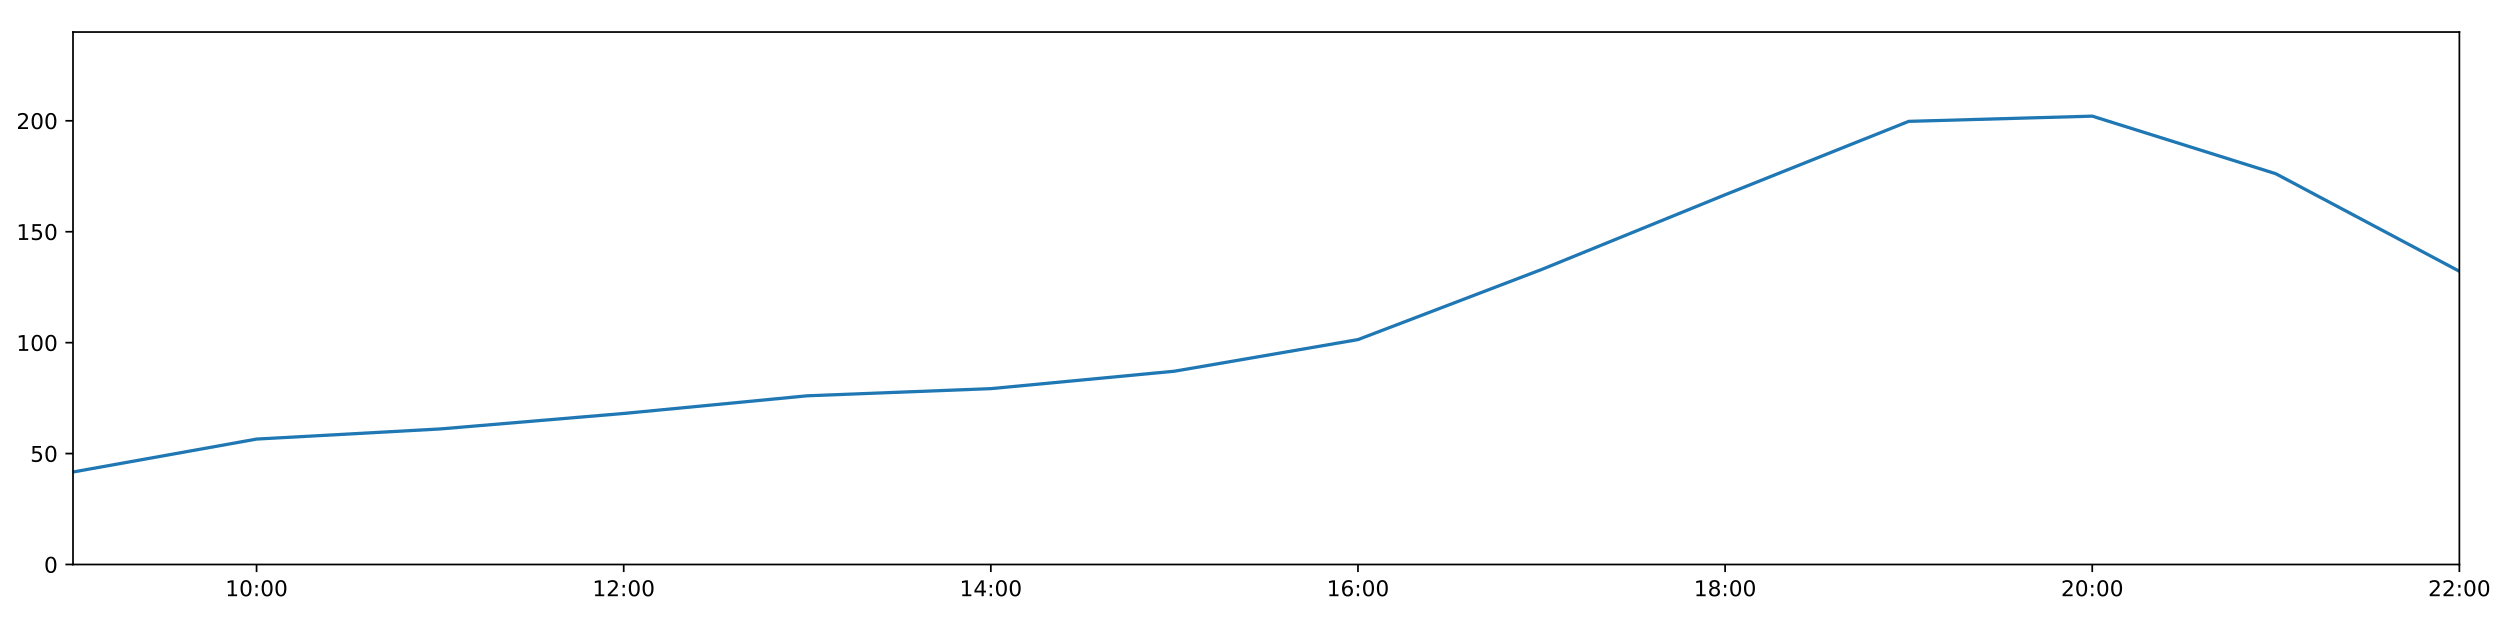
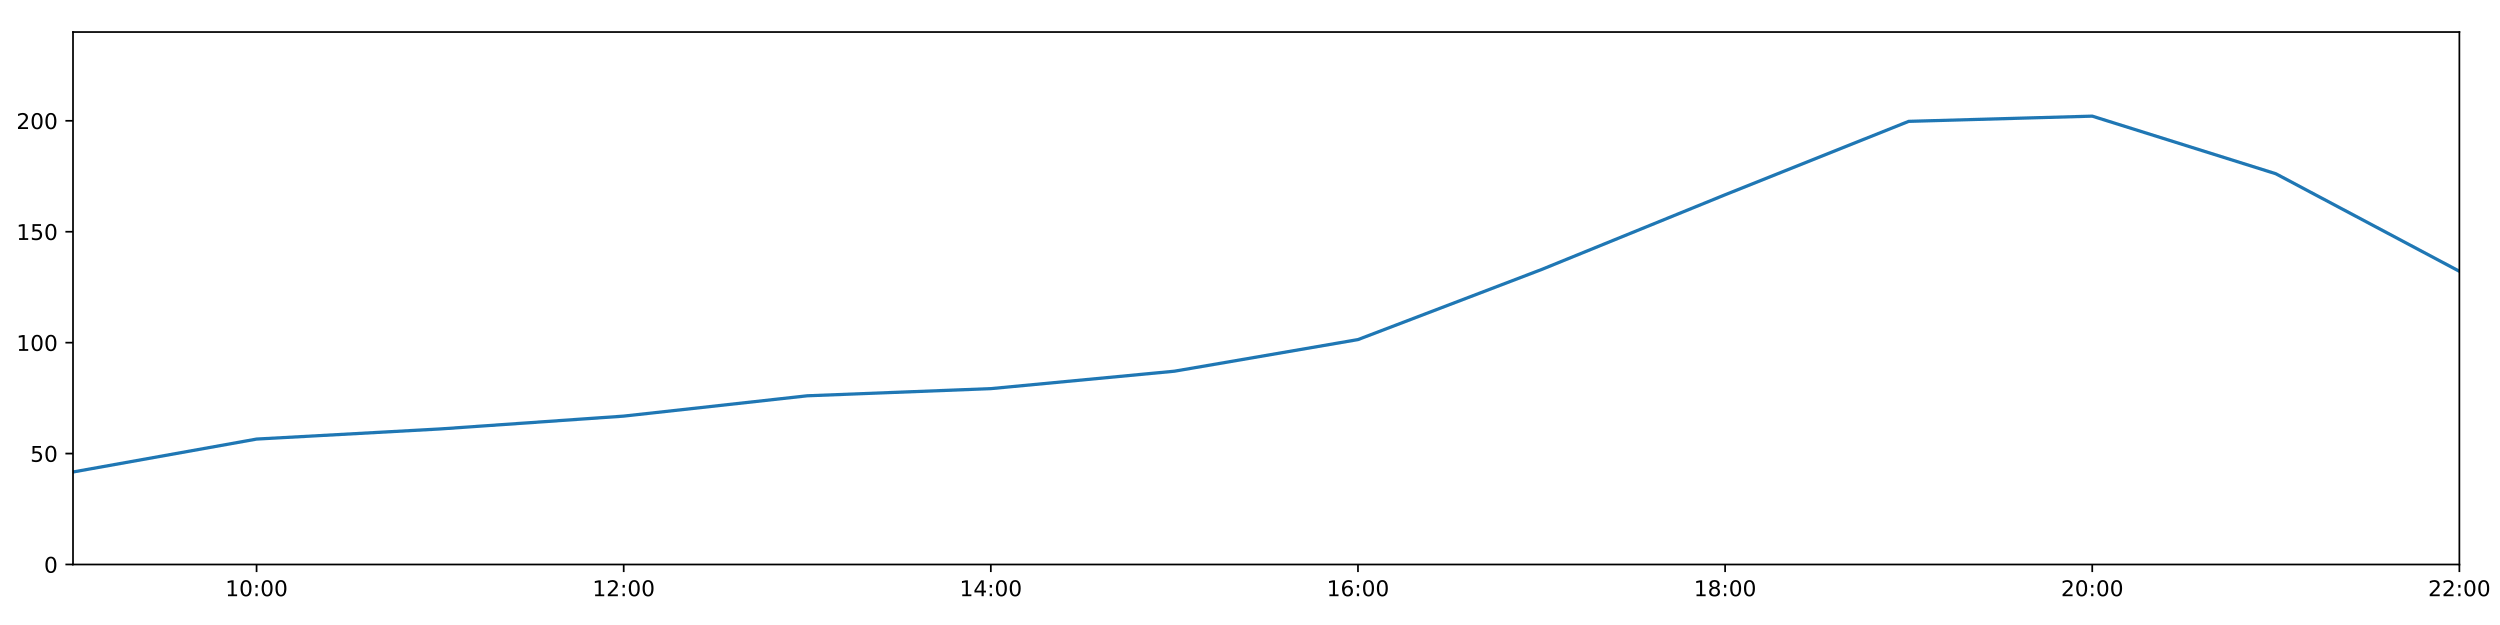
<svg xmlns="http://www.w3.org/2000/svg" xmlns:xlink="http://www.w3.org/1999/xlink" height="288pt" version="1.1" viewBox="0 0 1152 288" width="1152pt">
  <defs>
    <style type="text/css">
*{stroke-linecap:butt;stroke-linejoin:round;}
  </style>
  </defs>
  <g id="figure_1">
    <g id="patch_1">
      <path d="M 0 288  L 1152 288  L 1152 0  L 0 0  z " style="fill:#ffffff;" />
    </g>
    <g id="axes_1">
      <g id="patch_2">
        <path d="M 33.64 260.12  L 1133.28 260.12  L 1133.28 14.76  L 33.64 14.76  z " style="fill:#ffffff;" />
      </g>
      <g id="matplotlib.axis_1">
        <g id="xtick_1">
          <g id="line2d_1">
            <defs>
-               <path d="M 0 0  L 0 3.5  " id="mda18470bcd" style="stroke:#000000;stroke-width:0.8;" />
-             </defs>
-             <g>
-               <use style="stroke:#000000;stroke-width:0.8;" x="118.228" xlink:href="#mda18470bcd" y="260.12" />
+               <path d="M 0 0  L 0 3.5  " id="mc018c48965" style="stroke:#000000;stroke-width:0.8;" />
+             </defs>
+             <g>
+               <use style="stroke:#000000;stroke-width:0.8;" x="118.228" xlink:href="#mc018c48965" y="260.12" />
            </g>
          </g>
          <g id="text_1">
            <defs>
              <path d="M 12.406 8.297  L 28.516 8.297  L 28.516 63.922  L 10.984 60.406  L 10.984 69.391  L 28.422 72.906  L 38.281 72.906  L 38.281 8.297  L 54.391 8.297  L 54.391 0  L 12.406 0  z " id="DejaVuSans-49" />
              <path d="M 31.781 66.406  Q 24.172 66.406 20.328 58.906  Q 16.5 51.422 16.5 36.375  Q 16.5 21.391 20.328 13.891  Q 24.172 6.391 31.781 6.391  Q 39.453 6.391 43.281 13.891  Q 47.125 21.391 47.125 36.375  Q 47.125 51.422 43.281 58.906  Q 39.453 66.406 31.781 66.406  z M 31.781 74.219  Q 44.047 74.219 50.516 64.516  Q 56.984 54.828 56.984 36.375  Q 56.984 17.969 50.516 8.266  Q 44.047 -1.422 31.781 -1.422  Q 19.531 -1.422 13.062 8.266  Q 6.594 17.969 6.594 36.375  Q 6.594 54.828 13.062 64.516  Q 19.531 74.219 31.781 74.219  z " id="DejaVuSans-48" />
              <path d="M 11.719 12.406  L 22.016 12.406  L 22.016 0  L 11.719 0  z M 11.719 51.703  L 22.016 51.703  L 22.016 39.312  L 11.719 39.312  z " id="DejaVuSans-58" />
            </defs>
            <g transform="translate(103.8183 274.7184)scale(0.1 -0.1)">
              <use xlink:href="#DejaVuSans-49" />
              <use x="63.623" xlink:href="#DejaVuSans-48" />
              <use x="127.246" xlink:href="#DejaVuSans-58" />
              <use x="160.938" xlink:href="#DejaVuSans-48" />
              <use x="224.561" xlink:href="#DejaVuSans-48" />
            </g>
          </g>
        </g>
        <g id="xtick_2">
          <g id="line2d_2">
            <g>
-               <use style="stroke:#000000;stroke-width:0.8;" x="287.403" xlink:href="#mda18470bcd" y="260.12" />
+               <use style="stroke:#000000;stroke-width:0.8;" x="287.403" xlink:href="#mc018c48965" y="260.12" />
            </g>
          </g>
          <g id="text_2">
            <defs>
              <path d="M 19.188 8.297  L 53.609 8.297  L 53.609 0  L 7.328 0  L 7.328 8.297  Q 12.938 14.109 22.625 23.891  Q 32.328 33.688 34.812 36.531  Q 39.547 41.844 41.422 45.531  Q 43.312 49.219 43.312 52.781  Q 43.312 58.594 39.234 62.25  Q 35.156 65.922 28.609 65.922  Q 23.969 65.922 18.812 64.312  Q 13.672 62.703 7.812 59.422  L 7.812 69.391  Q 13.766 71.781 18.938 73  Q 24.125 74.219 28.422 74.219  Q 39.75 74.219 46.484 68.547  Q 53.219 62.891 53.219 53.422  Q 53.219 48.922 51.531 44.891  Q 49.859 40.875 45.406 35.406  Q 44.188 33.984 37.641 27.219  Q 31.109 20.453 19.188 8.297  z " id="DejaVuSans-50" />
            </defs>
            <g transform="translate(272.9937 274.7184)scale(0.1 -0.1)">
              <use xlink:href="#DejaVuSans-49" />
              <use x="63.623" xlink:href="#DejaVuSans-50" />
              <use x="127.246" xlink:href="#DejaVuSans-58" />
              <use x="160.938" xlink:href="#DejaVuSans-48" />
              <use x="224.561" xlink:href="#DejaVuSans-48" />
            </g>
          </g>
        </g>
        <g id="xtick_3">
          <g id="line2d_3">
            <g>
-               <use style="stroke:#000000;stroke-width:0.8;" x="456.578" xlink:href="#mda18470bcd" y="260.12" />
+               <use style="stroke:#000000;stroke-width:0.8;" x="456.578" xlink:href="#mc018c48965" y="260.12" />
            </g>
          </g>
          <g id="text_3">
            <defs>
              <path d="M 37.797 64.312  L 12.891 25.391  L 37.797 25.391  z M 35.203 72.906  L 47.609 72.906  L 47.609 25.391  L 58.016 25.391  L 58.016 17.188  L 47.609 17.188  L 47.609 0  L 37.797 0  L 37.797 17.188  L 4.891 17.188  L 4.891 26.703  z " id="DejaVuSans-52" />
            </defs>
            <g transform="translate(442.1691 274.7184)scale(0.1 -0.1)">
              <use xlink:href="#DejaVuSans-49" />
              <use x="63.623" xlink:href="#DejaVuSans-52" />
              <use x="127.246" xlink:href="#DejaVuSans-58" />
              <use x="160.938" xlink:href="#DejaVuSans-48" />
              <use x="224.561" xlink:href="#DejaVuSans-48" />
            </g>
          </g>
        </g>
        <g id="xtick_4">
          <g id="line2d_4">
            <g>
-               <use style="stroke:#000000;stroke-width:0.8;" x="625.754" xlink:href="#mda18470bcd" y="260.12" />
+               <use style="stroke:#000000;stroke-width:0.8;" x="625.754" xlink:href="#mc018c48965" y="260.12" />
            </g>
          </g>
          <g id="text_4">
            <defs>
              <path d="M 33.016 40.375  Q 26.375 40.375 22.484 35.828  Q 18.609 31.297 18.609 23.391  Q 18.609 15.531 22.484 10.953  Q 26.375 6.391 33.016 6.391  Q 39.656 6.391 43.531 10.953  Q 47.406 15.531 47.406 23.391  Q 47.406 31.297 43.531 35.828  Q 39.656 40.375 33.016 40.375  z M 52.594 71.297  L 52.594 62.312  Q 48.875 64.062 45.094 64.984  Q 41.312 65.922 37.594 65.922  Q 27.828 65.922 22.672 59.328  Q 17.531 52.734 16.797 39.406  Q 19.672 43.656 24.016 45.922  Q 28.375 48.188 33.594 48.188  Q 44.578 48.188 50.953 41.516  Q 57.328 34.859 57.328 23.391  Q 57.328 12.156 50.688 5.359  Q 44.047 -1.422 33.016 -1.422  Q 20.359 -1.422 13.672 8.266  Q 6.984 17.969 6.984 36.375  Q 6.984 53.656 15.188 63.938  Q 23.391 74.219 37.203 74.219  Q 40.922 74.219 44.703 73.484  Q 48.484 72.75 52.594 71.297  z " id="DejaVuSans-54" />
            </defs>
            <g transform="translate(611.3445 274.7184)scale(0.1 -0.1)">
              <use xlink:href="#DejaVuSans-49" />
              <use x="63.623" xlink:href="#DejaVuSans-54" />
              <use x="127.246" xlink:href="#DejaVuSans-58" />
              <use x="160.938" xlink:href="#DejaVuSans-48" />
              <use x="224.561" xlink:href="#DejaVuSans-48" />
            </g>
          </g>
        </g>
        <g id="xtick_5">
          <g id="line2d_5">
            <g>
-               <use style="stroke:#000000;stroke-width:0.8;" x="794.929" xlink:href="#mda18470bcd" y="260.12" />
+               <use style="stroke:#000000;stroke-width:0.8;" x="794.929" xlink:href="#mc018c48965" y="260.12" />
            </g>
          </g>
          <g id="text_5">
            <defs>
              <path d="M 31.781 34.625  Q 24.75 34.625 20.719 30.859  Q 16.703 27.094 16.703 20.516  Q 16.703 13.922 20.719 10.156  Q 24.75 6.391 31.781 6.391  Q 38.812 6.391 42.859 10.172  Q 46.922 13.969 46.922 20.516  Q 46.922 27.094 42.891 30.859  Q 38.875 34.625 31.781 34.625  z M 21.922 38.812  Q 15.578 40.375 12.031 44.719  Q 8.5 49.078 8.5 55.328  Q 8.5 64.062 14.719 69.141  Q 20.953 74.219 31.781 74.219  Q 42.672 74.219 48.875 69.141  Q 55.078 64.062 55.078 55.328  Q 55.078 49.078 51.531 44.719  Q 48 40.375 41.703 38.812  Q 48.828 37.156 52.797 32.312  Q 56.781 27.484 56.781 20.516  Q 56.781 9.906 50.312 4.234  Q 43.844 -1.422 31.781 -1.422  Q 19.734 -1.422 13.25 4.234  Q 6.781 9.906 6.781 20.516  Q 6.781 27.484 10.781 32.312  Q 14.797 37.156 21.922 38.812  z M 18.312 54.391  Q 18.312 48.734 21.844 45.562  Q 25.391 42.391 31.781 42.391  Q 38.141 42.391 41.719 45.562  Q 45.312 48.734 45.312 54.391  Q 45.312 60.062 41.719 63.234  Q 38.141 66.406 31.781 66.406  Q 25.391 66.406 21.844 63.234  Q 18.312 60.062 18.312 54.391  z " id="DejaVuSans-56" />
            </defs>
            <g transform="translate(780.5199 274.7184)scale(0.1 -0.1)">
              <use xlink:href="#DejaVuSans-49" />
              <use x="63.623" xlink:href="#DejaVuSans-56" />
              <use x="127.246" xlink:href="#DejaVuSans-58" />
              <use x="160.938" xlink:href="#DejaVuSans-48" />
              <use x="224.561" xlink:href="#DejaVuSans-48" />
            </g>
          </g>
        </g>
        <g id="xtick_6">
          <g id="line2d_6">
            <g>
-               <use style="stroke:#000000;stroke-width:0.8;" x="964.105" xlink:href="#mda18470bcd" y="260.12" />
+               <use style="stroke:#000000;stroke-width:0.8;" x="964.105" xlink:href="#mc018c48965" y="260.12" />
            </g>
          </g>
          <g id="text_6">
            <g transform="translate(949.6952 274.7184)scale(0.1 -0.1)">
              <use xlink:href="#DejaVuSans-50" />
              <use x="63.623" xlink:href="#DejaVuSans-48" />
              <use x="127.246" xlink:href="#DejaVuSans-58" />
              <use x="160.938" xlink:href="#DejaVuSans-48" />
              <use x="224.561" xlink:href="#DejaVuSans-48" />
            </g>
          </g>
        </g>
        <g id="xtick_7">
          <g id="line2d_7">
            <g>
-               <use style="stroke:#000000;stroke-width:0.8;" x="1133.28" xlink:href="#mda18470bcd" y="260.12" />
+               <use style="stroke:#000000;stroke-width:0.8;" x="1133.28" xlink:href="#mc018c48965" y="260.12" />
            </g>
          </g>
          <g id="text_7">
            <g transform="translate(1118.871 274.7184)scale(0.1 -0.1)">
              <use xlink:href="#DejaVuSans-50" />
              <use x="63.623" xlink:href="#DejaVuSans-50" />
              <use x="127.246" xlink:href="#DejaVuSans-58" />
              <use x="160.938" xlink:href="#DejaVuSans-48" />
              <use x="224.561" xlink:href="#DejaVuSans-48" />
            </g>
          </g>
        </g>
      </g>
      <g id="matplotlib.axis_2">
        <g id="ytick_1">
          <g id="line2d_8">
            <defs>
-               <path d="M 0 0  L -3.5 0  " id="m1f1acf6433" style="stroke:#000000;stroke-width:0.8;" />
-             </defs>
-             <g>
-               <use style="stroke:#000000;stroke-width:0.8;" x="33.64" xlink:href="#m1f1acf6433" y="260.12" />
+               <path d="M 0 0  L -3.5 0  " id="m894420765a" style="stroke:#000000;stroke-width:0.8;" />
+             </defs>
+             <g>
+               <use style="stroke:#000000;stroke-width:0.8;" x="33.64" xlink:href="#m894420765a" y="260.12" />
            </g>
          </g>
          <g id="text_8">
            <g transform="translate(20.2775 263.9192)scale(0.1 -0.1)">
              <use xlink:href="#DejaVuSans-48" />
            </g>
          </g>
        </g>
        <g id="ytick_2">
          <g id="line2d_9">
            <g>
-               <use style="stroke:#000000;stroke-width:0.8;" x="33.64" xlink:href="#m1f1acf6433" y="209.003" />
+               <use style="stroke:#000000;stroke-width:0.8;" x="33.64" xlink:href="#m894420765a" y="209.003" />
            </g>
          </g>
          <g id="text_9">
            <defs>
              <path d="M 10.797 72.906  L 49.516 72.906  L 49.516 64.594  L 19.828 64.594  L 19.828 46.734  Q 21.969 47.469 24.109 47.828  Q 26.266 48.188 28.422 48.188  Q 40.625 48.188 47.75 41.5  Q 54.891 34.812 54.891 23.391  Q 54.891 11.625 47.562 5.094  Q 40.234 -1.422 26.906 -1.422  Q 22.312 -1.422 17.547 -0.641  Q 12.797 0.141 7.719 1.703  L 7.719 11.625  Q 12.109 9.234 16.797 8.062  Q 21.484 6.891 26.703 6.891  Q 35.156 6.891 40.078 11.328  Q 45.016 15.766 45.016 23.391  Q 45.016 31 40.078 35.438  Q 35.156 39.891 26.703 39.891  Q 22.75 39.891 18.812 39.016  Q 14.891 38.141 10.797 36.281  z " id="DejaVuSans-53" />
            </defs>
            <g transform="translate(13.915 212.8026)scale(0.1 -0.1)">
              <use xlink:href="#DejaVuSans-53" />
              <use x="63.623" xlink:href="#DejaVuSans-48" />
            </g>
          </g>
        </g>
        <g id="ytick_3">
          <g id="line2d_10">
            <g>
-               <use style="stroke:#000000;stroke-width:0.8;" x="33.64" xlink:href="#m1f1acf6433" y="157.887" />
+               <use style="stroke:#000000;stroke-width:0.8;" x="33.64" xlink:href="#m894420765a" y="157.887" />
            </g>
          </g>
          <g id="text_10">
            <g transform="translate(7.5525 161.6859)scale(0.1 -0.1)">
              <use xlink:href="#DejaVuSans-49" />
              <use x="63.623" xlink:href="#DejaVuSans-48" />
              <use x="127.246" xlink:href="#DejaVuSans-48" />
            </g>
          </g>
        </g>
        <g id="ytick_4">
          <g id="line2d_11">
            <g>
-               <use style="stroke:#000000;stroke-width:0.8;" x="33.64" xlink:href="#m1f1acf6433" y="106.77" />
+               <use style="stroke:#000000;stroke-width:0.8;" x="33.64" xlink:href="#m894420765a" y="106.77" />
            </g>
          </g>
          <g id="text_11">
            <g transform="translate(7.5525 110.5692)scale(0.1 -0.1)">
              <use xlink:href="#DejaVuSans-49" />
              <use x="63.623" xlink:href="#DejaVuSans-53" />
              <use x="127.246" xlink:href="#DejaVuSans-48" />
            </g>
          </g>
        </g>
        <g id="ytick_5">
          <g id="line2d_12">
            <g>
-               <use style="stroke:#000000;stroke-width:0.8;" x="33.64" xlink:href="#m1f1acf6433" y="55.653" />
+               <use style="stroke:#000000;stroke-width:0.8;" x="33.64" xlink:href="#m894420765a" y="55.653" />
            </g>
          </g>
          <g id="text_12">
            <g transform="translate(7.5525 59.45255)scale(0.1 -0.1)">
              <use xlink:href="#DejaVuSans-50" />
              <use x="63.623" xlink:href="#DejaVuSans-48" />
              <use x="127.246" xlink:href="#DejaVuSans-48" />
            </g>
          </g>
        </g>
      </g>
      <g id="line2d_13">
-         <path clip-path="url(#pdce7e63c39)" d="M 33.64 217.489  L 118.228 202.324  L 202.815 197.655  L 287.403 190.52  L 371.991 182.378  L 456.578 179.077  L 541.166 171.049  L 625.754 156.481  L 710.342 124.192  L 794.929 89.746  L 879.517 55.92  L 964.105 53.516  L 1048.692 80.062  L 1133.28 125.007  " style="fill:none;stroke:#1f77b4;stroke-linecap:square;stroke-width:1.5;" />
+         <path clip-path="url(#pde9aaecd77)" d="M 33.64 217.489  L 118.228 202.324  L 202.815 197.655  L 287.403 191.742  L 371.991 182.378  L 456.578 179.077  L 541.166 171.049  L 625.754 156.481  L 710.342 124.192  L 794.929 89.746  L 879.517 55.92  L 964.105 53.516  L 1048.692 80.062  L 1133.28 125.007  " style="fill:none;stroke:#1f77b4;stroke-linecap:square;stroke-width:1.5;" />
      </g>
      <g id="patch_3">
        <path d="M 33.64 260.12  L 33.64 14.76  " style="fill:none;stroke:#000000;stroke-linecap:square;stroke-linejoin:miter;stroke-width:0.8;" />
      </g>
      <g id="patch_4">
        <path d="M 1133.28 260.12  L 1133.28 14.76  " style="fill:none;stroke:#000000;stroke-linecap:square;stroke-linejoin:miter;stroke-width:0.8;" />
      </g>
      <g id="patch_5">
        <path d="M 33.64 260.12  L 1133.28 260.12  " style="fill:none;stroke:#000000;stroke-linecap:square;stroke-linejoin:miter;stroke-width:0.8;" />
      </g>
      <g id="patch_6">
        <path d="M 33.64 14.76  L 1133.28 14.76  " style="fill:none;stroke:#000000;stroke-linecap:square;stroke-linejoin:miter;stroke-width:0.8;" />
      </g>
    </g>
  </g>
  <defs>
-     <clipPath id="pdce7e63c39">
+     <clipPath id="pde9aaecd77">
      <rect height="245.36" width="1099.64" x="33.64" y="14.76" />
    </clipPath>
  </defs>
</svg>
